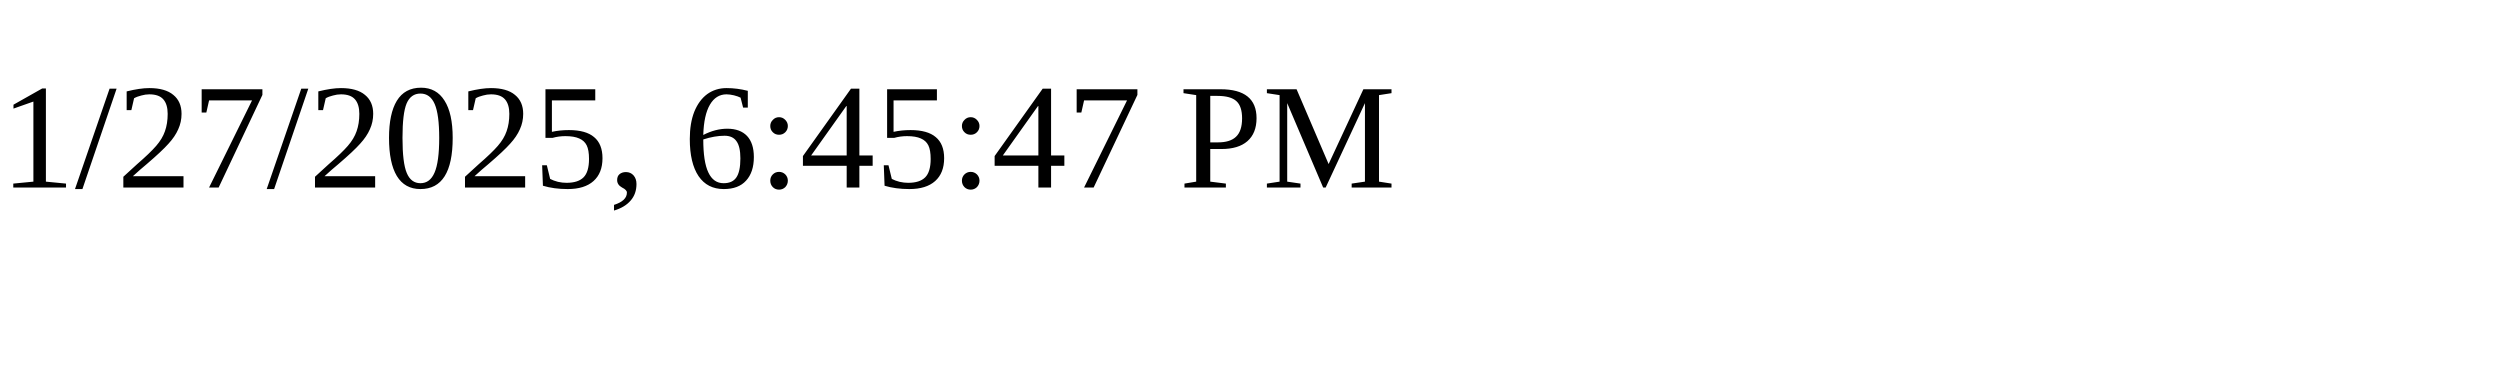
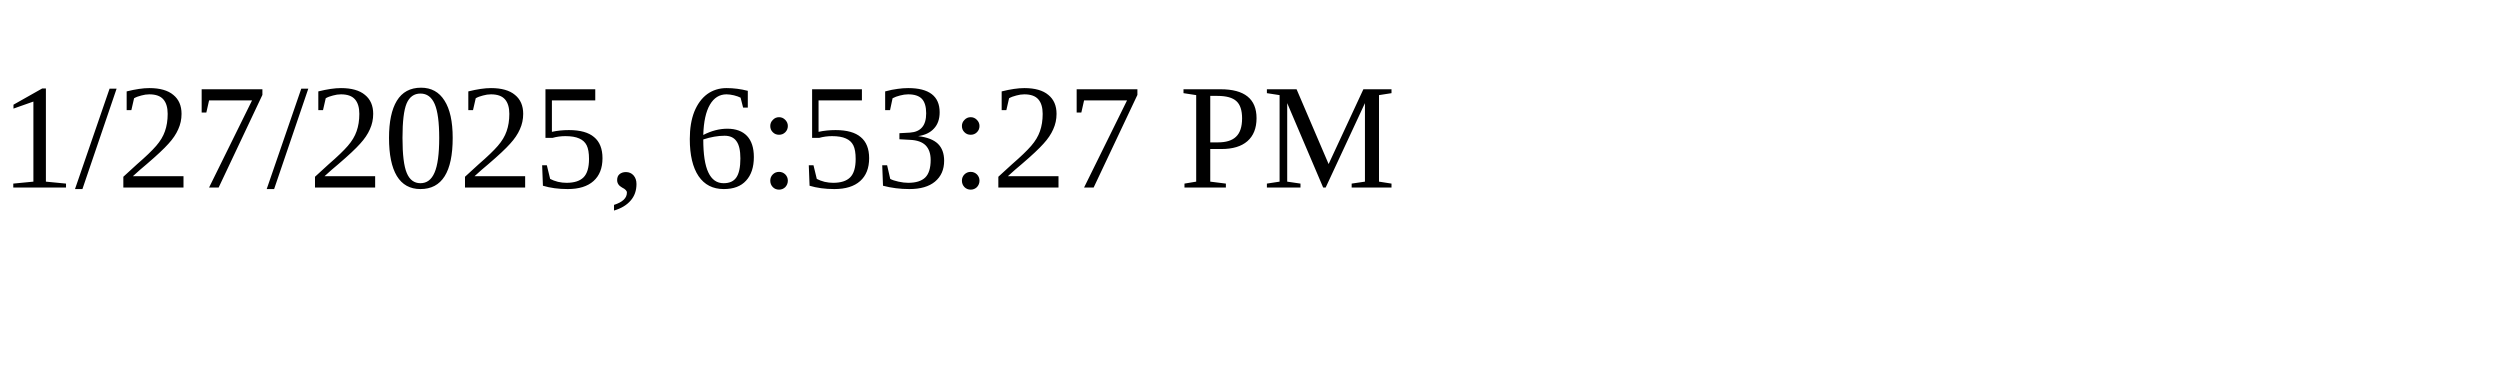
<svg xmlns="http://www.w3.org/2000/svg" height="30" width="200">
-   <text x="0" y="15">1/27/2025, 6:45:47 PM</text>
+   <text x="0" y="15">1/27/2025, 6:53:27 PM</text>
</svg>
